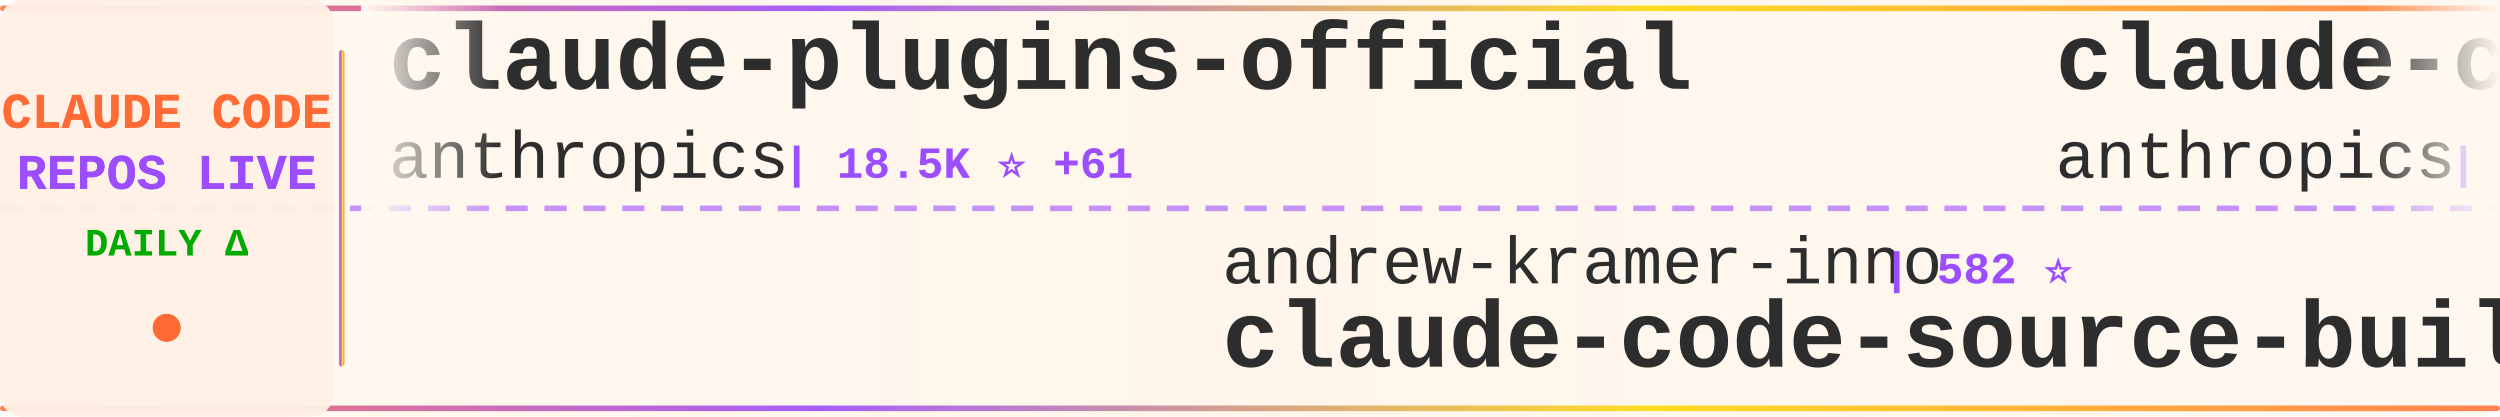
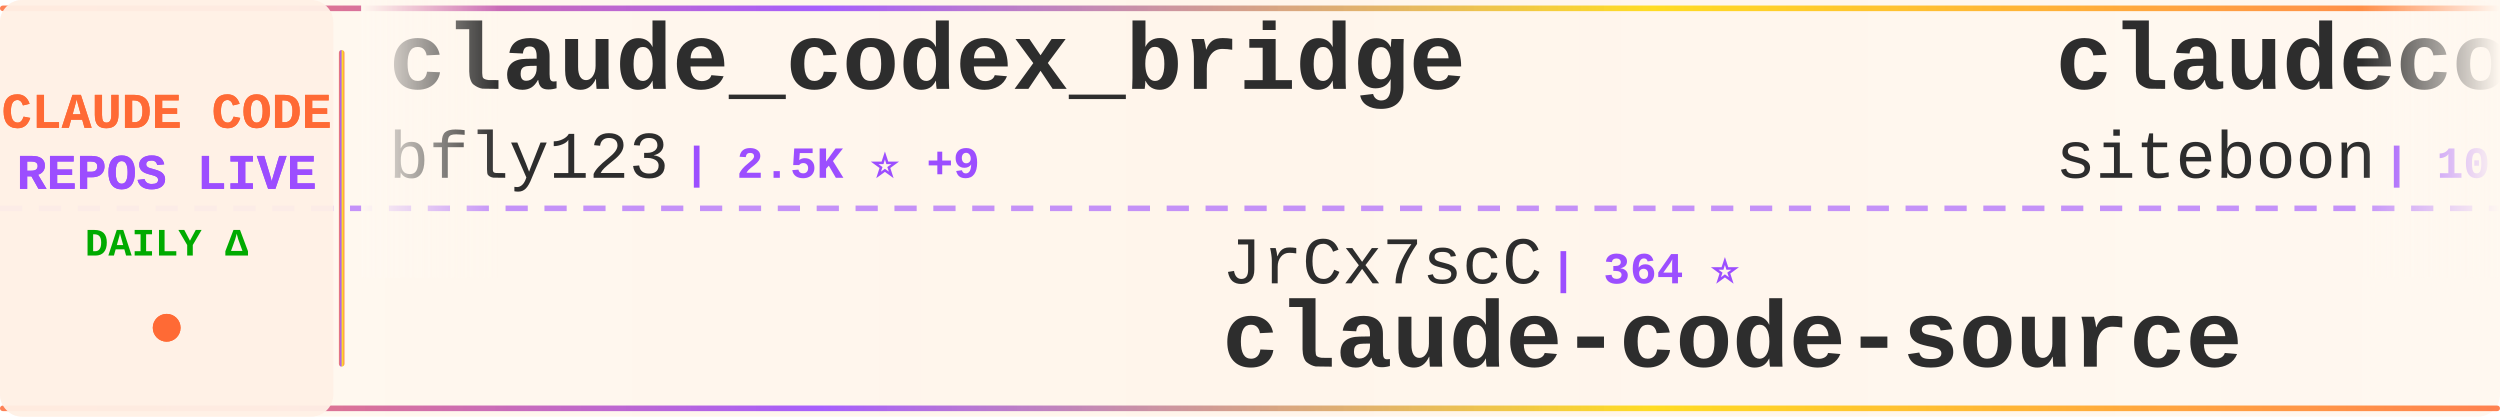
<svg xmlns="http://www.w3.org/2000/svg" width="900" height="150">
  <defs>
    <linearGradient id="tickerBg" x1="0%" y1="0%" x2="100%" y2="0%">
      <stop offset="0%" style="stop-color:#fff8f0;stop-opacity:0.98" />
      <stop offset="50%" style="stop-color:#fff5eb;stop-opacity:1" />
      <stop offset="100%" style="stop-color:#fff8f0;stop-opacity:0.98" />
    </linearGradient>
    <linearGradient id="borderGrad" x1="0%" y1="0%" x2="100%" y2="0%">
      <stop offset="0%" style="stop-color:#FF6B35;stop-opacity:0.85">
        <animate attributeName="stop-opacity" values="0.85;1;0.85" dur="2s" repeatCount="indefinite" />
      </stop>
      <stop offset="33%" style="stop-color:#9C4EFF;stop-opacity:0.9">
        <animate attributeName="stop-opacity" values="0.9;1;0.9" dur="2.2s" repeatCount="indefinite" />
      </stop>
      <stop offset="66%" style="stop-color:#FFD700;stop-opacity:0.85">
        <animate attributeName="stop-opacity" values="0.85;1;0.85" dur="1.8s" repeatCount="indefinite" />
      </stop>
      <stop offset="100%" style="stop-color:#FF6B35;stop-opacity:0.85">
        <animate attributeName="stop-opacity" values="0.85;1;0.85" dur="2s" repeatCount="indefinite" />
      </stop>
    </linearGradient>
    <filter id="textGlow">
      <feGaussianBlur stdDeviation="0.15" result="coloredBlur" />
      <feMerge>
        <feMergeNode in="coloredBlur" />
        <feMergeNode in="SourceGraphic" />
      </feMerge>
    </filter>
    <filter id="metricGlow">
      <feGaussianBlur stdDeviation="0.2" result="coloredBlur" />
      <feMerge>
        <feMergeNode in="coloredBlur" />
        <feMergeNode in="SourceGraphic" />
      </feMerge>
    </filter>
    <linearGradient id="leftFade" x1="0%" y1="0%" x2="100%" y2="0%">
      <stop offset="0%" style="stop-color:#fff8f0;stop-opacity:1" />
      <stop offset="100%" style="stop-color:#fff8f0;stop-opacity:0" />
    </linearGradient>
    <linearGradient id="rightFade" x1="0%" y1="0%" x2="100%" y2="0%">
      <stop offset="0%" style="stop-color:#fff8f0;stop-opacity:0" />
      <stop offset="100%" style="stop-color:#fff8f0;stop-opacity:1" />
    </linearGradient>
  </defs>
  <rect width="900" height="150" fill="url(#tickerBg)" rx="8" />
  <rect x="0" y="2" width="900" height="2" fill="url(#borderGrad)" rx="1" />
  <rect x="0" y="146" width="900" height="2" fill="url(#borderGrad)" rx="1" />
  <line x1="0" y1="75" x2="900" y2="75" stroke="#9C4EFF" stroke-width="2" stroke-dasharray="8 6" opacity="0.6" />
  <rect x="0" y="0" width="120" height="150" fill="#fff0e6" opacity="0.95" rx="8" />
  <text x="60" y="46" font-family="'Courier New', monospace" font-size="18" font-weight="bold" fill="#FF6B35" text-anchor="middle" filter="url(#textGlow)">
    CLAUDE CODE
  </text>
  <text x="60" y="68" font-family="'Courier New', monospace" font-size="18" font-weight="bold" fill="#9C4EFF" text-anchor="middle" filter="url(#textGlow)">
    REPOS LIVE
  </text>
  <text x="60" y="92" font-family="'Courier New', monospace" font-size="14" font-weight="bold" fill="#00aa00" text-anchor="middle">
    DAILY Δ
  </text>
  <circle cx="60" cy="118" r="5" fill="#FF6B35" filter="url(#metricGlow)">
    <animate attributeName="r" values="4;6;4" dur="1.5s" repeatCount="indefinite" />
    <animate attributeName="opacity" values="0.6;1;0.6" dur="1.5s" repeatCount="indefinite" />
  </circle>
  <rect x="122" y="18" width="2" height="114" fill="url(#borderGrad)" rx="1" />
  <clipPath id="tickerClip">
    <rect x="130" y="0" width="770" height="150" />
  </clipPath>
  <g clip-path="url(#tickerClip)">
    <g id="tickerItems">
      <animateTransform attributeName="transform" attributeType="XML" type="translate" from="0 0" to="-3000 0" dur="54s" repeatCount="indefinite" />
      <g transform="translate(0, 0)">
-         <text x="140" y="32" font-family="'Courier New', monospace" font-size="34" font-weight="bold" fill="#2d2d2d">claude-plugins-official</text>
-         <text x="140" y="64" font-family="'Courier New', monospace" font-size="24" font-weight="normal" fill="#2d2d2d" opacity="1.0">anthropics</text>
-         <text x="282" y="64" font-family="'Courier New', monospace" font-size="16" font-weight="bold" fill="#9C4EFF"> | 18.5K ⭐ +61</text>
+         <text x="140" y="32" font-family="'Courier New', monospace" font-size="34" font-weight="bold" fill="#2d2d2d">claude_codex_bridge</text>
+         <text x="140" y="64" font-family="'Courier New', monospace" font-size="24" font-weight="normal" fill="#2d2d2d" opacity="1.0">bfly123</text>
+         <text x="246" y="64" font-family="'Courier New', monospace" font-size="16" font-weight="bold" fill="#9C4EFF"> | 2.5K ⭐ +9</text>
      </g>
      <g transform="translate(300, 0)">
-         <text x="140" y="102" font-family="'Courier New', monospace" font-size="24" font-weight="normal" fill="#2d2d2d" opacity="1.0">andrew-kramer-inno</text>
-         <text x="378" y="102" font-family="'Courier New', monospace" font-size="16" font-weight="bold" fill="#9C4EFF"> | 582 ⭐</text>
-         <text x="140" y="132" font-family="'Courier New', monospace" font-size="34" font-weight="bold" fill="#2d2d2d">claude-code-source-build</text>
+         <text x="140" y="102" font-family="'Courier New', monospace" font-size="24" font-weight="normal" fill="#2d2d2d" opacity="1.0">JrCx7scC</text>
+         <text x="258" y="102" font-family="'Courier New', monospace" font-size="16" font-weight="bold" fill="#9C4EFF"> | 364 ⭐</text>
+         <text x="140" y="132" font-family="'Courier New', monospace" font-size="34" font-weight="bold" fill="#2d2d2d">claude-code-source</text>
      </g>
      <g transform="translate(600, 0)">
-         <text x="140" y="32" font-family="'Courier New', monospace" font-size="34" font-weight="bold" fill="#2d2d2d">claude-code-base-action</text>
-         <text x="140" y="64" font-family="'Courier New', monospace" font-size="24" font-weight="normal" fill="#2d2d2d" opacity="1.0">anthropics</text>
-         <text x="282" y="64" font-family="'Courier New', monospace" font-size="16" font-weight="bold" fill="#9C4EFF"> | 804 ⭐ +1</text>
+         <text x="140" y="32" font-family="'Courier New', monospace" font-size="34" font-weight="bold" fill="#2d2d2d">claudecodeui</text>
+         <text x="140" y="64" font-family="'Courier New', monospace" font-size="24" font-weight="normal" fill="#2d2d2d" opacity="1.0">siteboon</text>
+         <text x="258" y="64" font-family="'Courier New', monospace" font-size="16" font-weight="bold" fill="#9C4EFF"> | 10.5K ⭐ +33</text>
      </g>
      <g transform="translate(900, 0)">
-         <text x="140" y="102" font-family="'Courier New', monospace" font-size="24" font-weight="normal" fill="#2d2d2d" opacity="1.0">lintsinghua</text>
-         <text x="294" y="102" font-family="'Courier New', monospace" font-size="16" font-weight="bold" fill="#9C4EFF"> | 3.1K ⭐ +10</text>
-         <text x="140" y="132" font-family="'Courier New', monospace" font-size="34" font-weight="bold" fill="#2d2d2d">claude-code-book</text>
+         <text x="140" y="102" font-family="'Courier New', monospace" font-size="24" font-weight="normal" fill="#2d2d2d" opacity="1.0">luyao618</text>
+         <text x="258" y="102" font-family="'Courier New', monospace" font-size="16" font-weight="bold" fill="#9C4EFF"> | 1.3K ⭐ +4</text>
+         <text x="140" y="132" font-family="'Courier New', monospace" font-size="34" font-weight="bold" fill="#2d2d2d">Claude-Code-Source-Study</text>
      </g>
      <g transform="translate(1200, 0)">
-         <text x="140" y="32" font-family="'Courier New', monospace" font-size="34" font-weight="bold" fill="#2d2d2d">agents</text>
-         <text x="140" y="64" font-family="'Courier New', monospace" font-size="24" font-weight="normal" fill="#2d2d2d" opacity="1.0">wshobson</text>
-         <text x="258" y="64" font-family="'Courier New', monospace" font-size="16" font-weight="bold" fill="#9C4EFF"> | 34.7K ⭐ +42</text>
+         <text x="140" y="32" font-family="'Courier New', monospace" font-size="34" font-weight="bold" fill="#2d2d2d">claude-code-guide</text>
+         <text x="140" y="64" font-family="'Courier New', monospace" font-size="24" font-weight="normal" fill="#2d2d2d" opacity="1.0">Cranot</text>
+         <text x="234" y="64" font-family="'Courier New', monospace" font-size="16" font-weight="bold" fill="#9C4EFF"> | 2.6K ⭐ +4</text>
      </g>
      <g transform="translate(1500, 0)">
-         <text x="140" y="102" font-family="'Courier New', monospace" font-size="24" font-weight="normal" fill="#2d2d2d" opacity="1.0">LING71671</text>
-         <text x="270" y="102" font-family="'Courier New', monospace" font-size="16" font-weight="bold" fill="#9C4EFF"> | 804 ⭐ +3</text>
-         <text x="140" y="132" font-family="'Courier New', monospace" font-size="34" font-weight="bold" fill="#2d2d2d">Open-ClaudeCode</text>
+         <text x="140" y="102" font-family="'Courier New', monospace" font-size="24" font-weight="normal" fill="#2d2d2d" opacity="1.0">ghuntley</text>
+         <text x="258" y="102" font-family="'Courier New', monospace" font-size="16" font-weight="bold" fill="#9C4EFF"> | 974 ⭐</text>
+         <text x="140" y="132" font-family="'Courier New', monospace" font-size="34" font-weight="bold" fill="#2d2d2d">claude-code-source-code-...</text>
      </g>
      <g transform="translate(1800, 0)">
-         <text x="140" y="32" font-family="'Courier New', monospace" font-size="34" font-weight="bold" fill="#2d2d2d">ClaudeCodeAgents</text>
-         <text x="140" y="64" font-family="'Courier New', monospace" font-size="24" font-weight="normal" fill="#2d2d2d" opacity="1.0">darcyegb</text>
-         <text x="258" y="64" font-family="'Courier New', monospace" font-size="16" font-weight="bold" fill="#9C4EFF"> | 679 ⭐ +2</text>
+         <text x="140" y="32" font-family="'Courier New', monospace" font-size="34" font-weight="bold" fill="#2d2d2d">my-claude-code-setup</text>
+         <text x="140" y="64" font-family="'Courier New', monospace" font-size="24" font-weight="normal" fill="#2d2d2d" opacity="1.0">centminmod</text>
+         <text x="282" y="64" font-family="'Courier New', monospace" font-size="16" font-weight="bold" fill="#9C4EFF"> | 2.3K ⭐ +4</text>
      </g>
      <g transform="translate(2100, 0)">
-         <text x="140" y="102" font-family="'Courier New', monospace" font-size="24" font-weight="normal" fill="#2d2d2d" opacity="1.0">bfly123</text>
-         <text x="246" y="102" font-family="'Courier New', monospace" font-size="16" font-weight="bold" fill="#9C4EFF"> | 2.5K ⭐ +9</text>
-         <text x="140" y="132" font-family="'Courier New', monospace" font-size="34" font-weight="bold" fill="#2d2d2d">claude_codex_bridge</text>
+         <text x="140" y="102" font-family="'Courier New', monospace" font-size="24" font-weight="normal" fill="#2d2d2d" opacity="1.0">Yuyz0112</text>
+         <text x="258" y="102" font-family="'Courier New', monospace" font-size="16" font-weight="bold" fill="#9C4EFF"> | 2.4K ⭐</text>
+         <text x="140" y="132" font-family="'Courier New', monospace" font-size="34" font-weight="bold" fill="#2d2d2d">claude-code-reverse</text>
      </g>
      <g transform="translate(2400, 0)">
-         <text x="140" y="32" font-family="'Courier New', monospace" font-size="34" font-weight="bold" fill="#2d2d2d">claude-code-tips</text>
-         <text x="140" y="64" font-family="'Courier New', monospace" font-size="24" font-weight="normal" fill="#2d2d2d" opacity="1.0">ykdojo</text>
-         <text x="234" y="64" font-family="'Courier New', monospace" font-size="16" font-weight="bold" fill="#9C4EFF"> | 8.1K ⭐ +16</text>
+         <text x="140" y="32" font-family="'Courier New', monospace" font-size="34" font-weight="bold" fill="#2d2d2d">Claude-Code-Usage-Monito...</text>
+         <text x="140" y="64" font-family="'Courier New', monospace" font-size="24" font-weight="normal" fill="#2d2d2d" opacity="1.0">Maciek-roboblog</text>
+         <text x="342" y="64" font-family="'Courier New', monospace" font-size="16" font-weight="bold" fill="#9C4EFF"> | 7.9K ⭐ +5</text>
      </g>
      <g transform="translate(2700, 0)">
-         <text x="140" y="102" font-family="'Courier New', monospace" font-size="24" font-weight="normal" fill="#2d2d2d" opacity="1.0">edmund-io</text>
-         <text x="270" y="102" font-family="'Courier New', monospace" font-size="16" font-weight="bold" fill="#9C4EFF"> | 1.4K ⭐ +1</text>
-         <text x="140" y="132" font-family="'Courier New', monospace" font-size="34" font-weight="bold" fill="#2d2d2d">edmunds-claude-code</text>
+         <text x="140" y="102" font-family="'Courier New', monospace" font-size="24" font-weight="normal" fill="#2d2d2d" opacity="1.0">anthropics</text>
+         <text x="282" y="102" font-family="'Courier New', monospace" font-size="16" font-weight="bold" fill="#9C4EFF"> | 18.5K ⭐ +64</text>
+         <text x="140" y="132" font-family="'Courier New', monospace" font-size="34" font-weight="bold" fill="#2d2d2d">claude-plugins-official</text>
      </g>
      <g transform="translate(3000, 0)">
-         <text x="140" y="32" font-family="'Courier New', monospace" font-size="34" font-weight="bold" fill="#2d2d2d">claude-plugins-official</text>
-         <text x="140" y="64" font-family="'Courier New', monospace" font-size="24" font-weight="normal" fill="#2d2d2d" opacity="1.0">anthropics</text>
-         <text x="282" y="64" font-family="'Courier New', monospace" font-size="16" font-weight="bold" fill="#9C4EFF"> | 18.5K ⭐ +61</text>
+         <text x="140" y="32" font-family="'Courier New', monospace" font-size="34" font-weight="bold" fill="#2d2d2d">claude_codex_bridge</text>
+         <text x="140" y="64" font-family="'Courier New', monospace" font-size="24" font-weight="normal" fill="#2d2d2d" opacity="1.0">bfly123</text>
+         <text x="246" y="64" font-family="'Courier New', monospace" font-size="16" font-weight="bold" fill="#9C4EFF"> | 2.5K ⭐ +9</text>
      </g>
      <g transform="translate(3300, 0)">
-         <text x="140" y="102" font-family="'Courier New', monospace" font-size="24" font-weight="normal" fill="#2d2d2d" opacity="1.0">andrew-kramer-inno</text>
-         <text x="378" y="102" font-family="'Courier New', monospace" font-size="16" font-weight="bold" fill="#9C4EFF"> | 582 ⭐</text>
-         <text x="140" y="132" font-family="'Courier New', monospace" font-size="34" font-weight="bold" fill="#2d2d2d">claude-code-source-build</text>
+         <text x="140" y="102" font-family="'Courier New', monospace" font-size="24" font-weight="normal" fill="#2d2d2d" opacity="1.0">JrCx7scC</text>
+         <text x="258" y="102" font-family="'Courier New', monospace" font-size="16" font-weight="bold" fill="#9C4EFF"> | 364 ⭐</text>
+         <text x="140" y="132" font-family="'Courier New', monospace" font-size="34" font-weight="bold" fill="#2d2d2d">claude-code-source</text>
      </g>
      <g transform="translate(3600, 0)">
-         <text x="140" y="32" font-family="'Courier New', monospace" font-size="34" font-weight="bold" fill="#2d2d2d">claude-code-base-action</text>
-         <text x="140" y="64" font-family="'Courier New', monospace" font-size="24" font-weight="normal" fill="#2d2d2d" opacity="1.0">anthropics</text>
-         <text x="282" y="64" font-family="'Courier New', monospace" font-size="16" font-weight="bold" fill="#9C4EFF"> | 804 ⭐ +1</text>
+         <text x="140" y="32" font-family="'Courier New', monospace" font-size="34" font-weight="bold" fill="#2d2d2d">claudecodeui</text>
+         <text x="140" y="64" font-family="'Courier New', monospace" font-size="24" font-weight="normal" fill="#2d2d2d" opacity="1.0">siteboon</text>
+         <text x="258" y="64" font-family="'Courier New', monospace" font-size="16" font-weight="bold" fill="#9C4EFF"> | 10.5K ⭐ +33</text>
      </g>
      <g transform="translate(3900, 0)">
-         <text x="140" y="102" font-family="'Courier New', monospace" font-size="24" font-weight="normal" fill="#2d2d2d" opacity="1.0">lintsinghua</text>
-         <text x="294" y="102" font-family="'Courier New', monospace" font-size="16" font-weight="bold" fill="#9C4EFF"> | 3.1K ⭐ +10</text>
-         <text x="140" y="132" font-family="'Courier New', monospace" font-size="34" font-weight="bold" fill="#2d2d2d">claude-code-book</text>
+         <text x="140" y="102" font-family="'Courier New', monospace" font-size="24" font-weight="normal" fill="#2d2d2d" opacity="1.0">luyao618</text>
+         <text x="258" y="102" font-family="'Courier New', monospace" font-size="16" font-weight="bold" fill="#9C4EFF"> | 1.3K ⭐ +4</text>
+         <text x="140" y="132" font-family="'Courier New', monospace" font-size="34" font-weight="bold" fill="#2d2d2d">Claude-Code-Source-Study</text>
      </g>
    </g>
  </g>
  <rect x="130" y="0" width="50" height="100" fill="url(#leftFade)" />
  <rect x="850" y="0" width="50" height="100" fill="url(#rightFade)" />
</svg>
